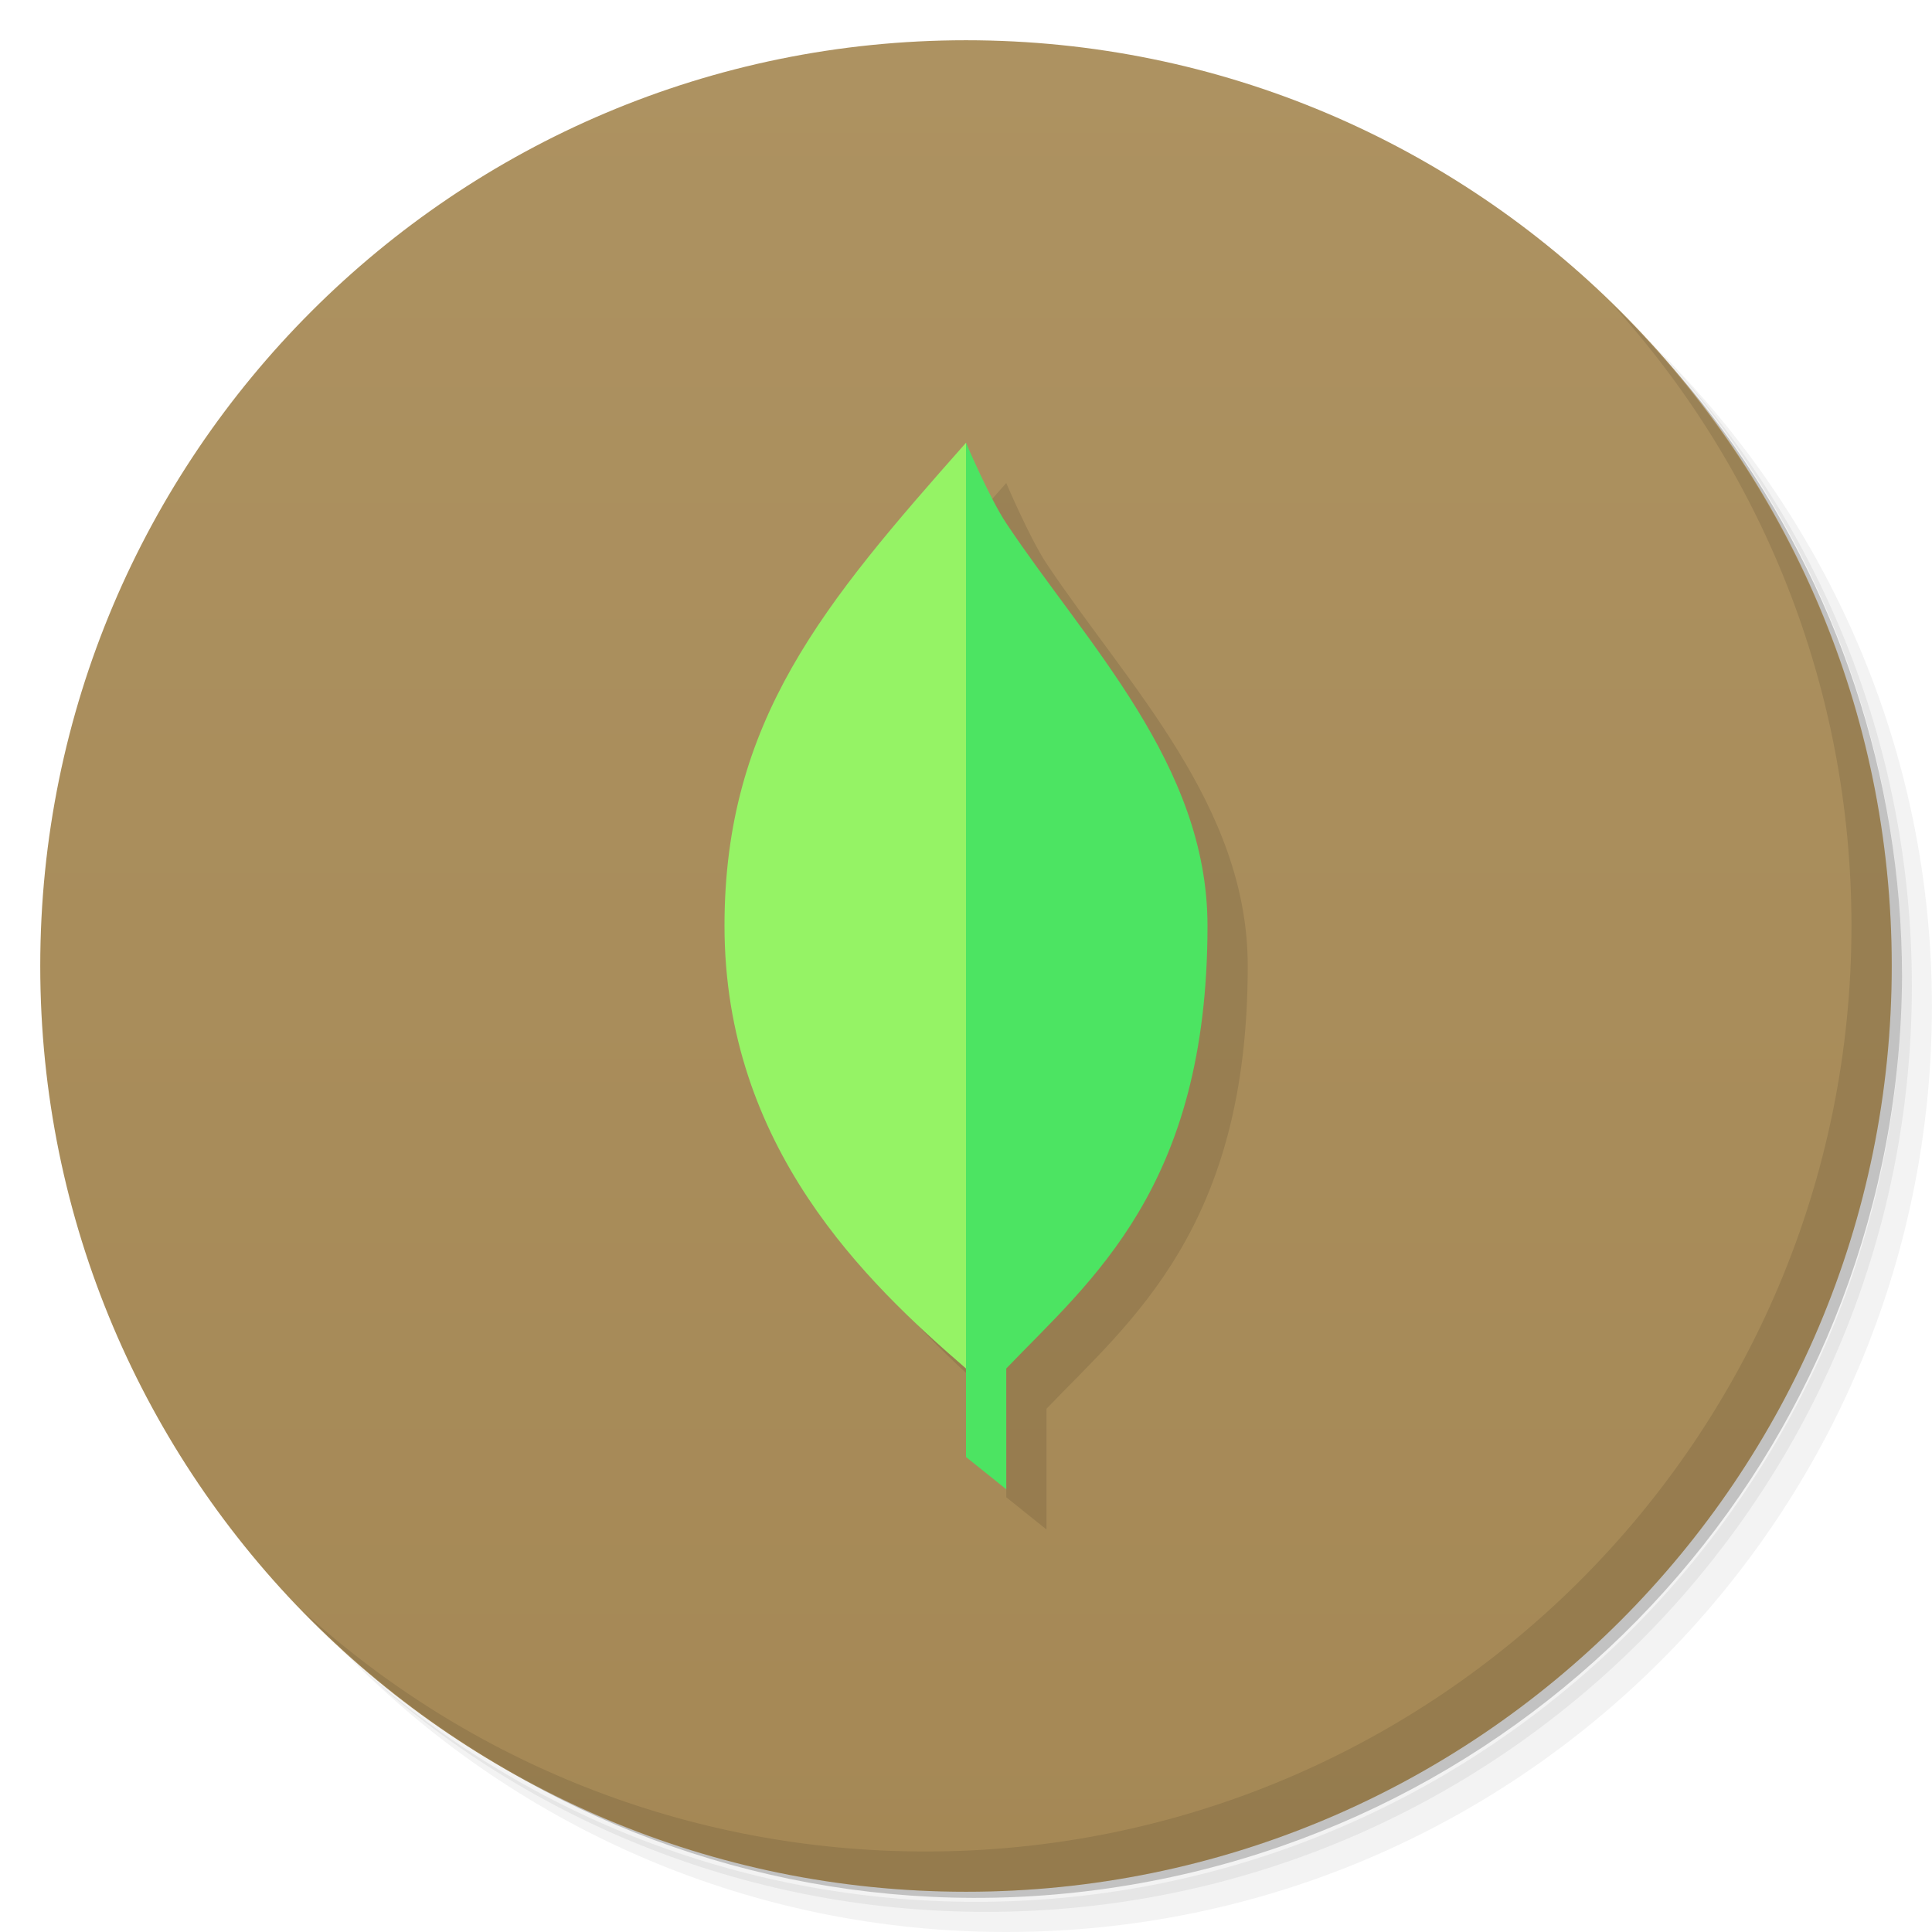
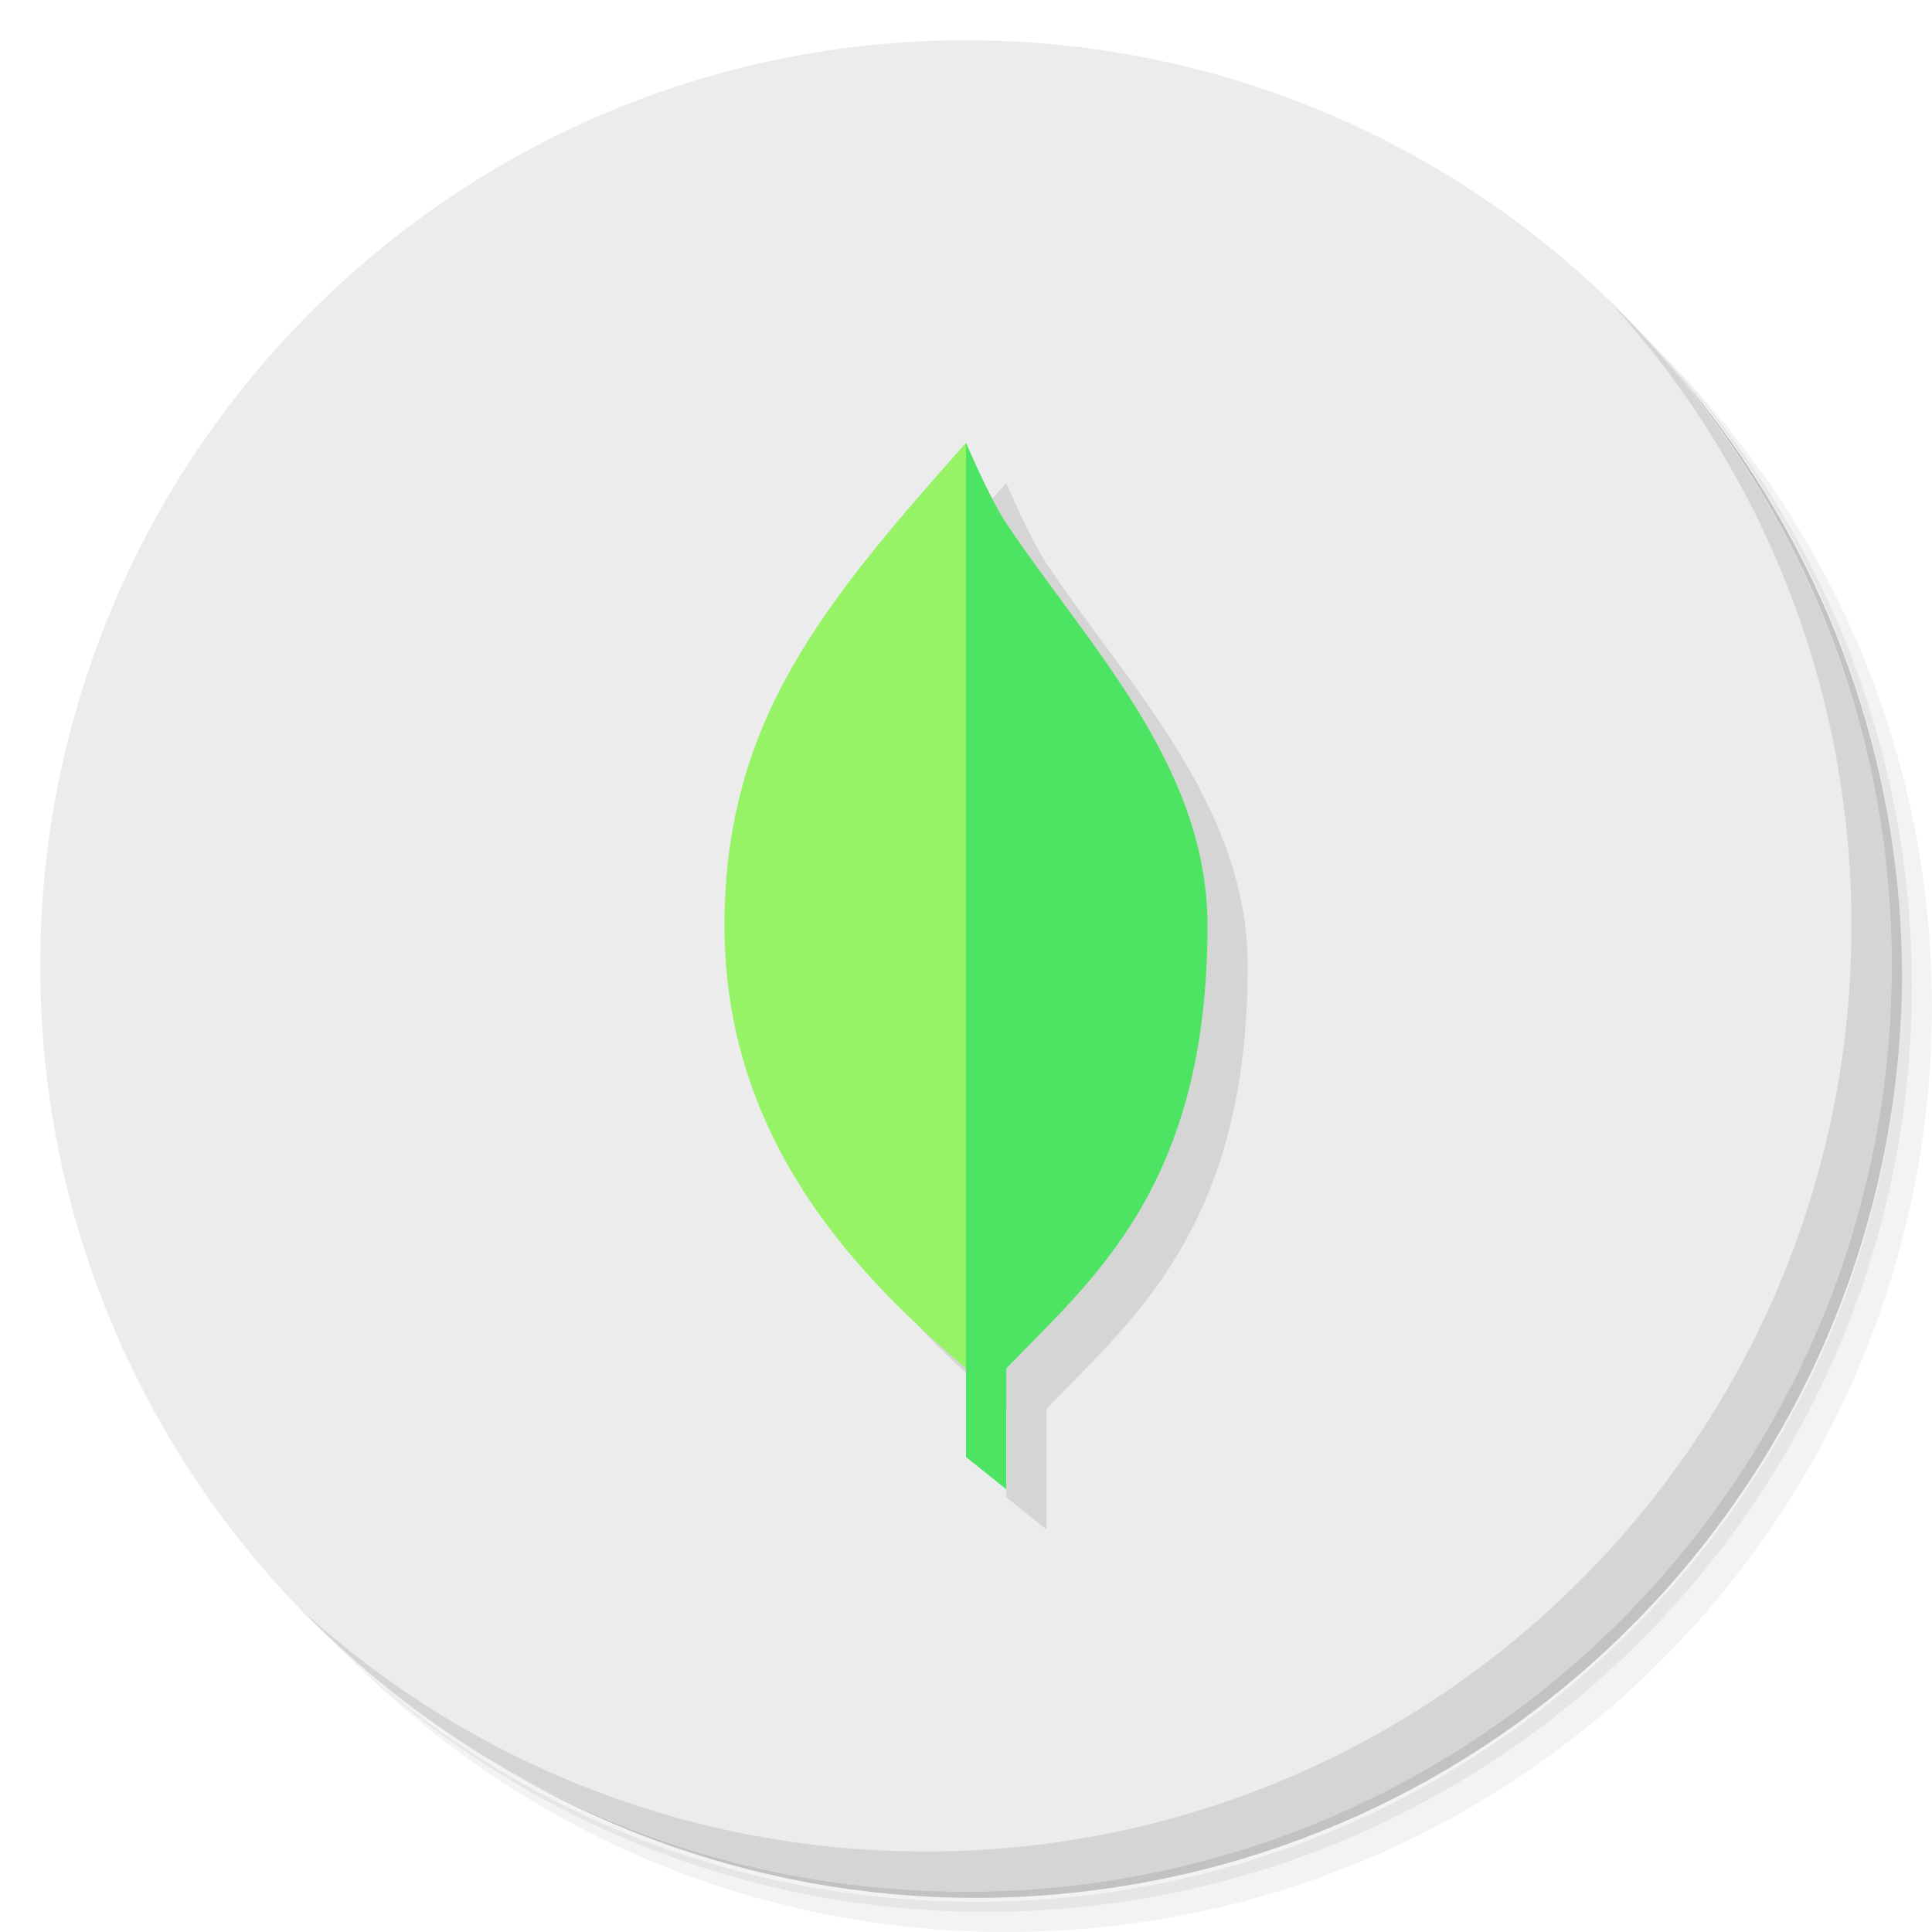
- <svg xmlns="http://www.w3.org/2000/svg" viewBox="0 0 48 48">
-   <defs>
+ <svg xmlns="http://www.w3.org/2000/svg" viewBox="0 0 48 48" id="svg2" version="1.1">
+   <defs id="defs4">
    <linearGradient id="linearGradient3764" x1="1" x2="47" gradientUnits="userSpaceOnUse" gradientTransform="matrix(0,-1,1,0,-1.5e-6,48)">
-       <stop style="stop-color:#a58855;stop-opacity:1" />
-       <stop offset="1" style="stop-color:#ad9261;stop-opacity:1" />
+       <stop style="stop-color:#a58855;stop-opacity:1" id="stop7" />
+       <stop offset="1" style="stop-color:#ad9261;stop-opacity:1" id="stop9" />
    </linearGradient>
  </defs>
-   <g>
-     <path d="m 36.31 5 c 5.859 4.062 9.688 10.831 9.688 18.5 c 0 12.426 -10.07 22.5 -22.5 22.5 c -7.669 0 -14.438 -3.828 -18.5 -9.688 c 1.037 1.822 2.306 3.499 3.781 4.969 c 4.085 3.712 9.514 5.969 15.469 5.969 c 12.703 0 23 -10.298 23 -23 c 0 -5.954 -2.256 -11.384 -5.969 -15.469 c -1.469 -1.475 -3.147 -2.744 -4.969 -3.781 z m 4.969 3.781 c 3.854 4.113 6.219 9.637 6.219 15.719 c 0 12.703 -10.297 23 -23 23 c -6.081 0 -11.606 -2.364 -15.719 -6.219 c 4.16 4.144 9.883 6.719 16.219 6.719 c 12.703 0 23 -10.298 23 -23 c 0 -6.335 -2.575 -12.06 -6.719 -16.219 z" style="opacity:0.05" />
-     <path d="m 41.28 8.781 c 3.712 4.085 5.969 9.514 5.969 15.469 c 0 12.703 -10.297 23 -23 23 c -5.954 0 -11.384 -2.256 -15.469 -5.969 c 4.113 3.854 9.637 6.219 15.719 6.219 c 12.703 0 23 -10.298 23 -23 c 0 -6.081 -2.364 -11.606 -6.219 -15.719 z" style="opacity:0.1" />
-     <path d="m 31.25 2.375 c 8.615 3.154 14.75 11.417 14.75 21.13 c 0 12.426 -10.07 22.5 -22.5 22.5 c -9.708 0 -17.971 -6.135 -21.12 -14.75 a 23 23 0 0 0 44.875 -7 a 23 23 0 0 0 -16 -21.875 z" style="opacity:0.2" />
+   <g id="g11">
+     <path d="m 36.31 5 c 5.859 4.062 9.688 10.831 9.688 18.5 c 0 12.426 -10.07 22.5 -22.5 22.5 c -7.669 0 -14.438 -3.828 -18.5 -9.688 c 1.037 1.822 2.306 3.499 3.781 4.969 c 4.085 3.712 9.514 5.969 15.469 5.969 c 12.703 0 23 -10.298 23 -23 c 0 -5.954 -2.256 -11.384 -5.969 -15.469 c -1.469 -1.475 -3.147 -2.744 -4.969 -3.781 z m 4.969 3.781 c 3.854 4.113 6.219 9.637 6.219 15.719 c 0 12.703 -10.297 23 -23 23 c -6.081 0 -11.606 -2.364 -15.719 -6.219 c 4.16 4.144 9.883 6.719 16.219 6.719 c 12.703 0 23 -10.298 23 -23 c 0 -6.335 -2.575 -12.06 -6.719 -16.219 z" style="opacity:0.05" id="path13" />
+     <path d="m 41.28 8.781 c 3.712 4.085 5.969 9.514 5.969 15.469 c 0 12.703 -10.297 23 -23 23 c -5.954 0 -11.384 -2.256 -15.469 -5.969 c 4.113 3.854 9.637 6.219 15.719 6.219 c 12.703 0 23 -10.298 23 -23 c 0 -6.081 -2.364 -11.606 -6.219 -15.719 z" style="opacity:0.1" id="path15" />
+     <path d="m 31.25 2.375 c 8.615 3.154 14.75 11.417 14.75 21.13 c 0 12.426 -10.07 22.5 -22.5 22.5 c -9.708 0 -17.971 -6.135 -21.12 -14.75 a 23 23 0 0 0 44.875 -7 a 23 23 0 0 0 -16 -21.875 z" style="opacity:0.2" id="path17" />
  </g>
-   <g>
-     <path d="m 24 1 c 12.703 0 23 10.297 23 23 c 0 12.703 -10.297 23 -23 23 -12.703 0 -23 -10.297 -23 -23 0 -12.703 10.297 -23 23 -23 z" style="fill:url(#linearGradient3764);fill-opacity:1" />
+   <g id="g19" style="fill:#ececec;fill-opacity:1">
+     <path d="m 24 1 c 12.703 0 23 10.297 23 23 c 0 12.703 -10.297 23 -23 23 -12.703 0 -23 -10.297 -23 -23 0 -12.703 10.297 -23 23 -23 z" style="fill:#ececec;fill-opacity:1" id="path21" />
  </g>
-   <g>
-     <g>
-       <g transform="translate(1,1)">
-         <g style="opacity:0.1">
-      
-     </g>
+   <g id="g23">
+     <g id="g25">
+       <g transform="translate(1,1)" id="g27">
+         <g style="opacity:0.1" id="g29">
+           
+         </g>
      </g>
    </g>
  </g>
-   <g transform="translate(1,2)" style="fill:#000;opacity:0.1">
-     <g style="fill:#000">
-       <g style="fill:#000">
-         <path d="m 24 10 c -3.531 3.988 -6 6.9 -6 12 0 5.5 3.525 8.863 6 11 l 0 2.199 1 0.801 0 -3 c 2.105 -2.195 5 -4.5 5 -11 0 -4 -3 -7 -5 -10 -0.413 -0.62 -1 -2 -1 -2 z" style="fill:#000;fill-opacity:1;stroke:none;fill-rule:nonzero" />
+   <g transform="translate(1,2)" style="fill:#000;opacity:0.1" id="g31">
+     <g style="fill:#000" id="g33">
+       <g style="fill:#000" id="g35">
+         <path d="m 24 10 c -3.531 3.988 -6 6.9 -6 12 0 5.5 3.525 8.863 6 11 l 0 2.199 1 0.801 0 -3 c 2.105 -2.195 5 -4.5 5 -11 0 -4 -3 -7 -5 -10 -0.413 -0.62 -1 -2 -1 -2 z" style="fill:#000;fill-opacity:1;stroke:none;fill-rule:nonzero" id="path37" />
      </g>
    </g>
  </g>
-   <g transform="translate(0,1)">
-     <g>
-       <g>
-         <path d="m 24 10 c -3.531 3.988 -6 6.9 -6 12 0 5.5 3.525 8.863 6 11 1 -3 1 -19 0 -23 z" style="fill:#95f365;fill-opacity:1;stroke:none;fill-rule:nonzero" />
-         <path d="m 24 10 0 23 0 2.199 l 1 0.801 0 -3 c 2.105 -2.195 5 -4.5 5 -11 0 -4 -3 -7 -5 -10 -0.413 -0.62 -1 -2 -1 -2 z" style="fill:#4ce462;fill-opacity:1;stroke:none;fill-rule:nonzero" />
+   <g transform="translate(0,1)" id="g39">
+     <g id="g41">
+       <g id="g43">
+         <path d="m 24 10 c -3.531 3.988 -6 6.9 -6 12 0 5.5 3.525 8.863 6 11 1 -3 1 -19 0 -23 z" style="fill:#95f365;fill-opacity:1;stroke:none;fill-rule:nonzero" id="path45" />
+         <path d="m 24 10 0 23 0 2.199 l 1 0.801 0 -3 c 2.105 -2.195 5 -4.5 5 -11 0 -4 -3 -7 -5 -10 -0.413 -0.62 -1 -2 -1 -2 z" style="fill:#4ce462;fill-opacity:1;stroke:none;fill-rule:nonzero" id="path47" />
      </g>
    </g>
  </g>
-   <g>
-     <path d="m 40.03 7.531 c 3.712 4.084 5.969 9.514 5.969 15.469 0 12.703 -10.297 23 -23 23 c -5.954 0 -11.384 -2.256 -15.469 -5.969 4.178 4.291 10.01 6.969 16.469 6.969 c 12.703 0 23 -10.298 23 -23 0 -6.462 -2.677 -12.291 -6.969 -16.469 z" style="opacity:0.1" />
+   <g id="g49">
+     <path d="m 40.03 7.531 c 3.712 4.084 5.969 9.514 5.969 15.469 0 12.703 -10.297 23 -23 23 c -5.954 0 -11.384 -2.256 -15.469 -5.969 4.178 4.291 10.01 6.969 16.469 6.969 c 12.703 0 23 -10.298 23 -23 0 -6.462 -2.677 -12.291 -6.969 -16.469 z" style="opacity:0.1" id="path51" />
  </g>
</svg>
